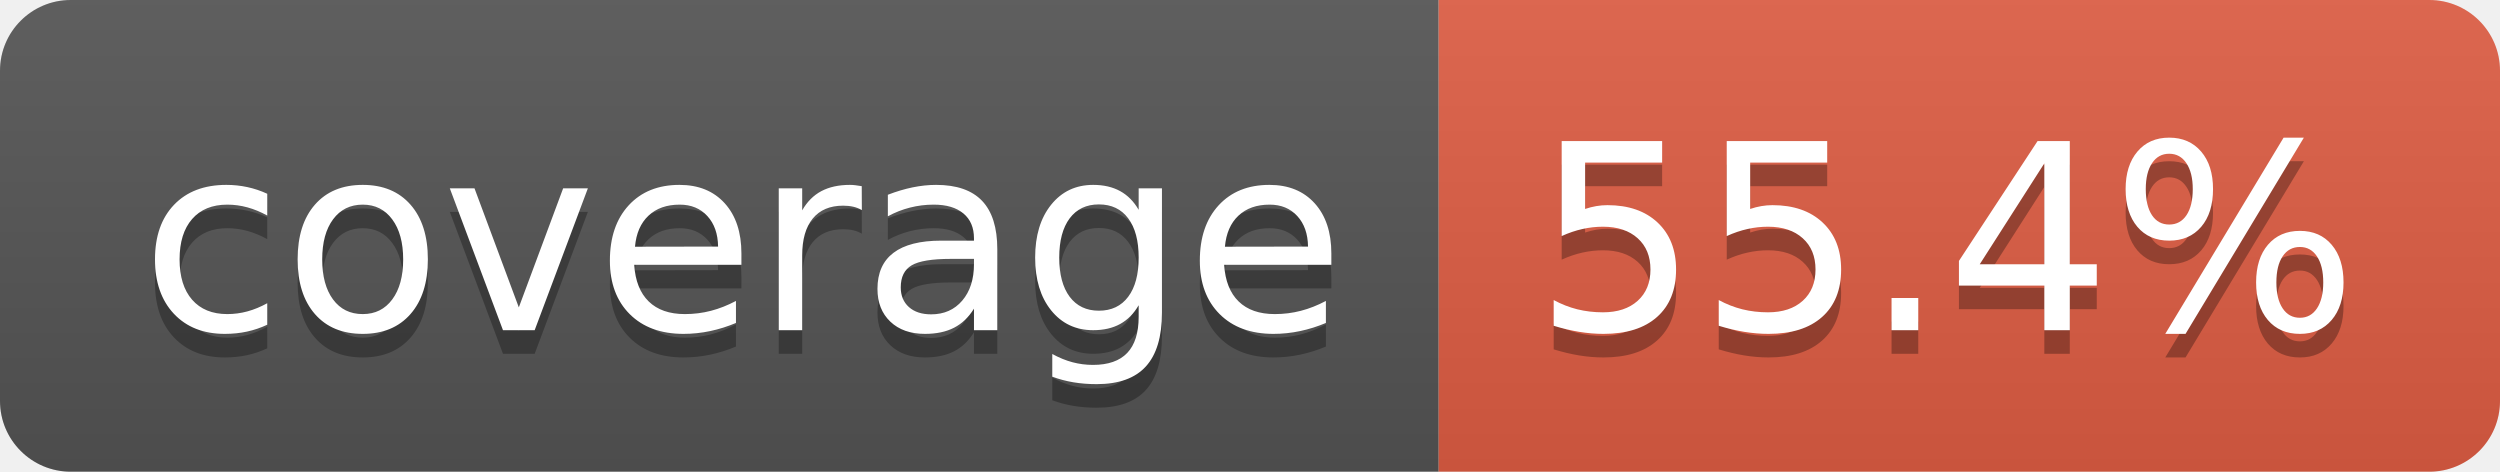
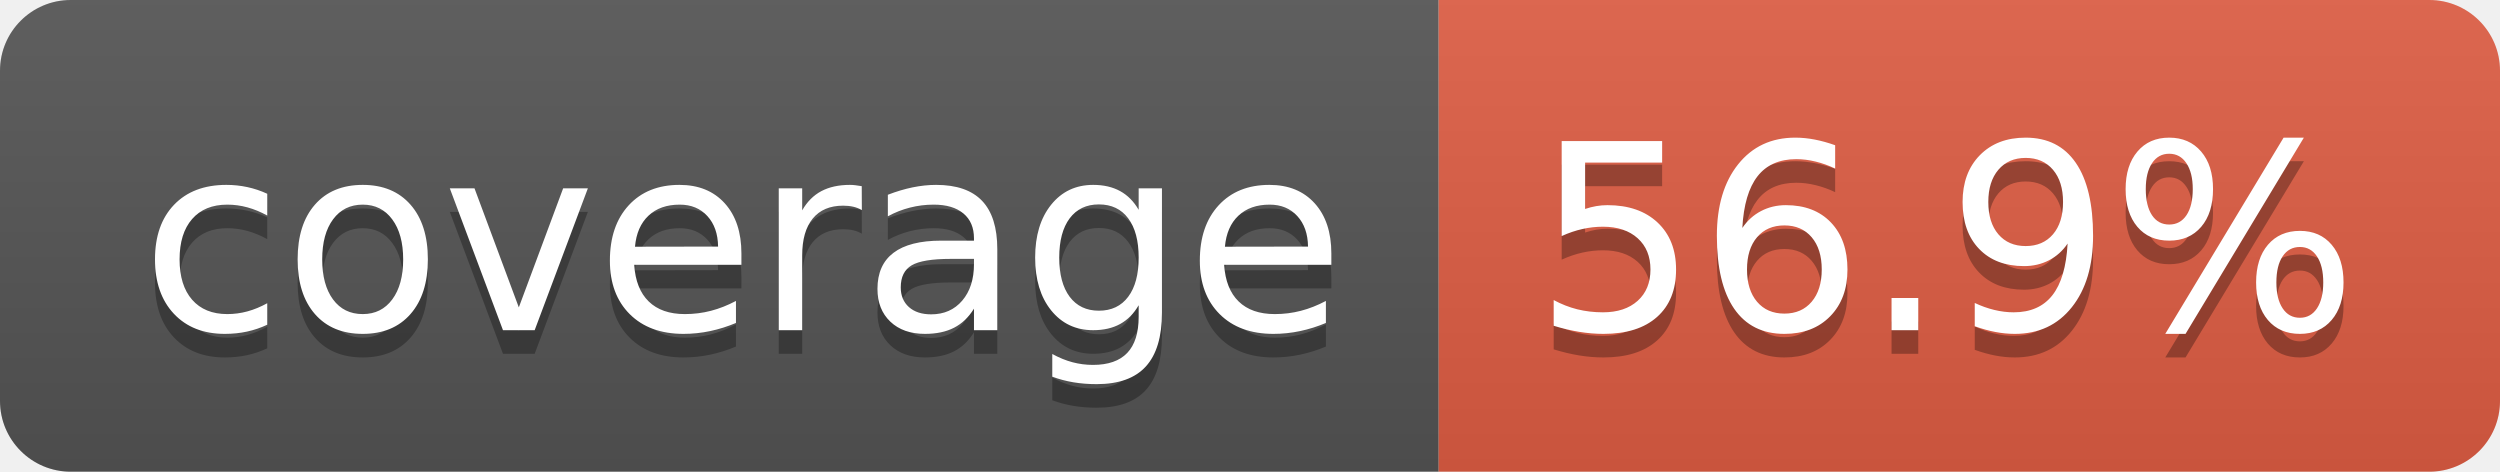
- <svg xmlns="http://www.w3.org/2000/svg" width="106" height="20" role="img" aria-label="coverage: 55.4%">
+ <svg xmlns="http://www.w3.org/2000/svg" width="106" height="20" role="img" aria-label="coverage: 56.9%">
  <linearGradient id="s" x2="0" y2="100%">
    <stop offset="0" stop-color="#bbb" stop-opacity=".1" />
    <stop offset="1" stop-opacity=".1" />
  </linearGradient>
  <clipPath id="r">
    <rect width="106" height="20" rx="3" fill="#fff" />
  </clipPath>
  <g clip-path="url(#r)">
    <rect width="61" height="20" fill="#555" />
    <rect x="61" width="45" height="20" fill="#e05d44" />
    <rect width="106" height="20" fill="url(#s)" />
  </g>
  <g fill="#fff" text-anchor="middle" font-family="Verdana,Geneva,DejaVu Sans,sans-serif" text-rendering="geometricPrecision" font-size="110">
    <text aria-hidden="true" x="315" y="150" fill="#010101" fill-opacity=".3" transform="scale(.1)" textLength="510">coverage</text>
    <text x="315" y="140" transform="scale(.1)" fill="#fff" textLength="510">coverage</text>
-     <text aria-hidden="true" x="825" y="150" fill="#010101" fill-opacity=".3" transform="scale(.1)" textLength="350">55.4%</text>
-     <text x="825" y="140" transform="scale(.1)" fill="#fff" textLength="350">55.4%</text>
+     <text aria-hidden="true" x="825" y="150" fill="#010101" fill-opacity=".3" transform="scale(.1)" textLength="350">56.9%</text>
+     <text x="825" y="140" transform="scale(.1)" fill="#fff" textLength="350">56.9%</text>
  </g>
</svg>
